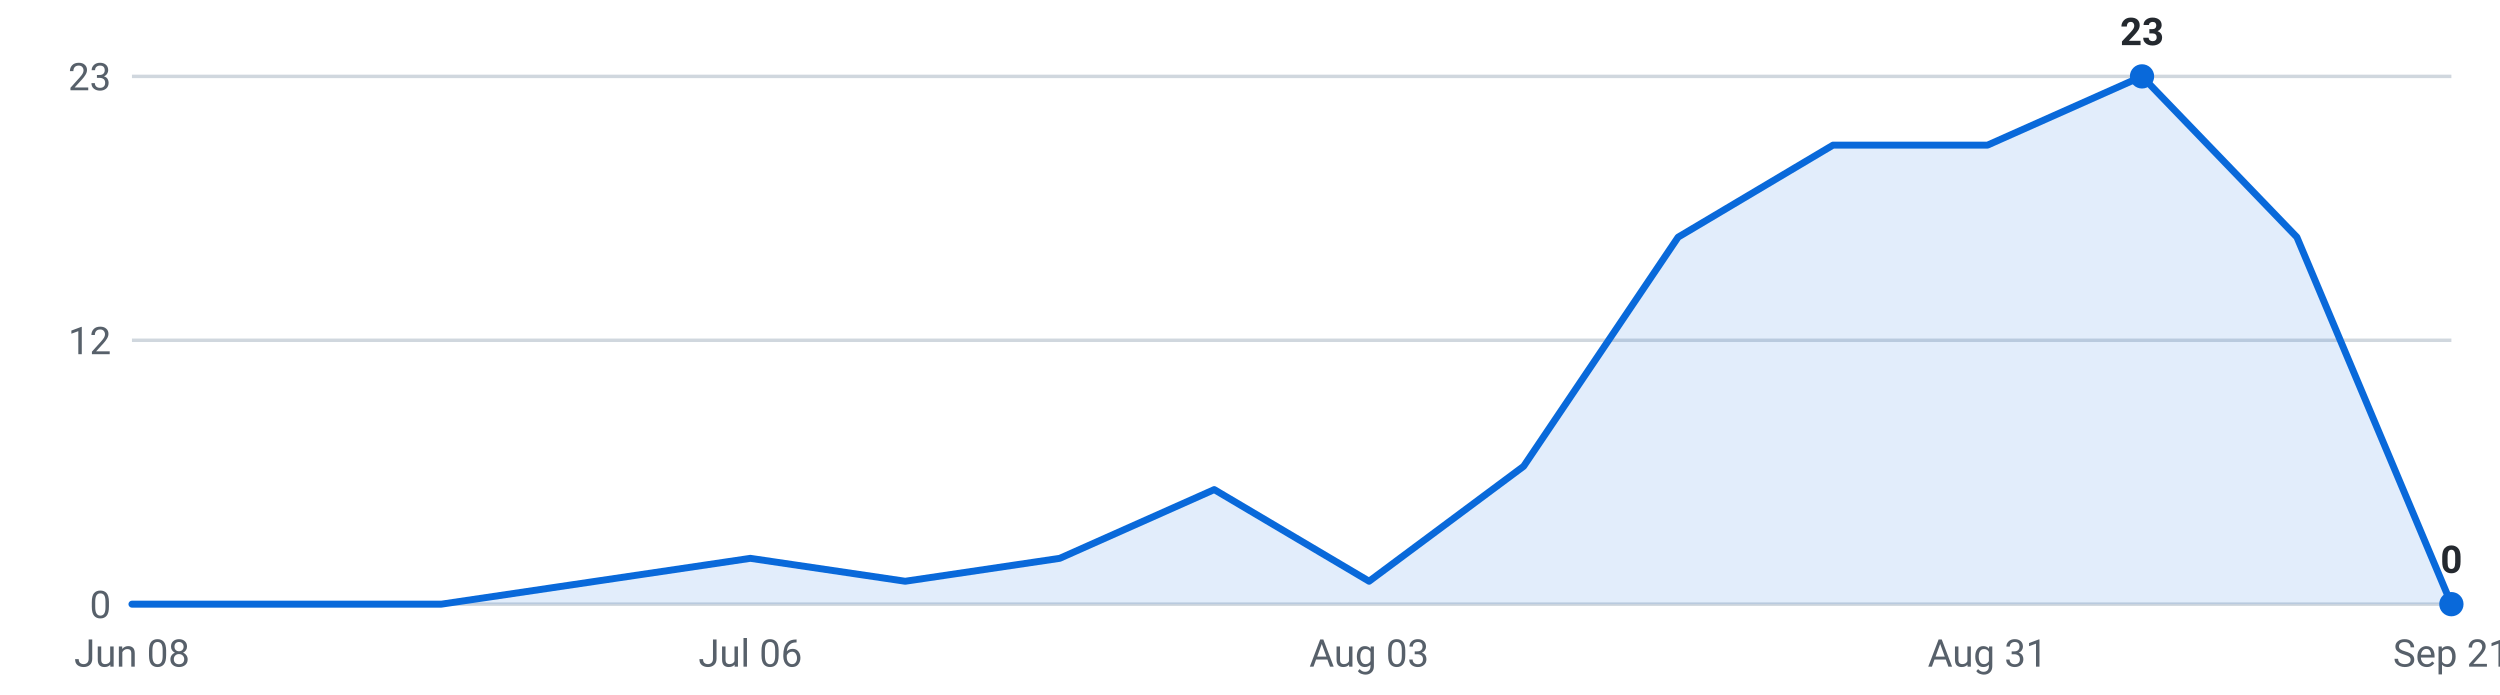
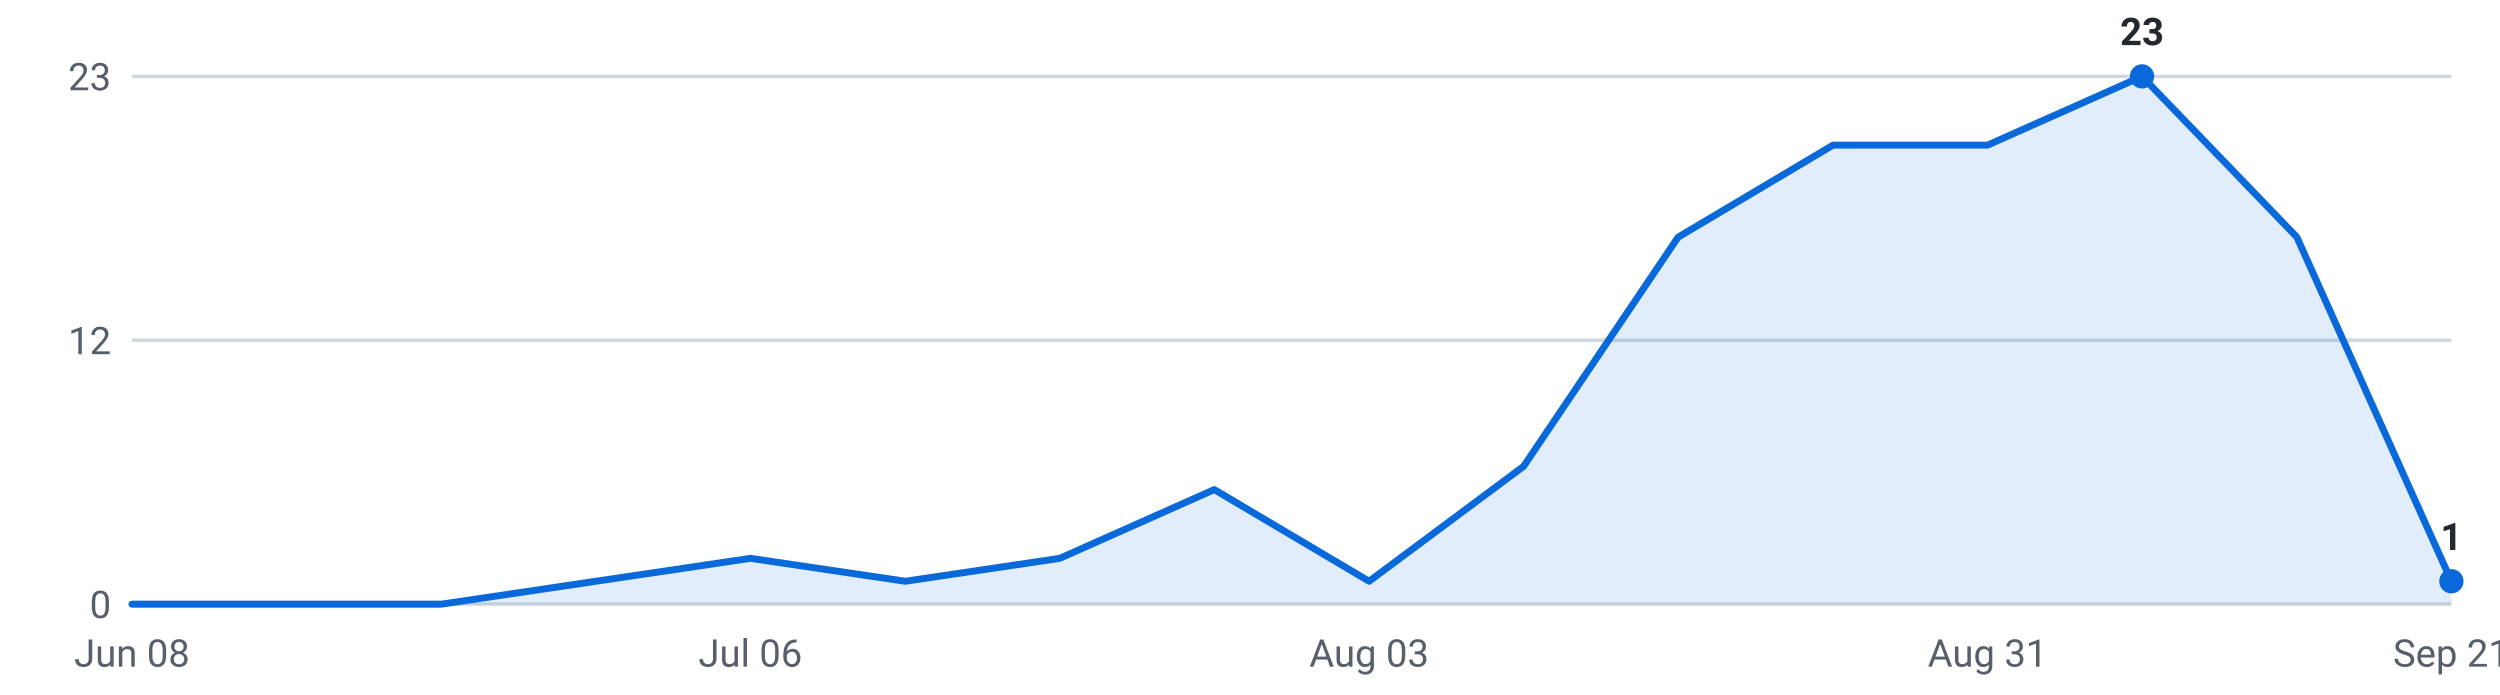
<svg xmlns="http://www.w3.org/2000/svg" viewBox="0 0 720 200" width="720" height="200" role="img" aria-label="Internships posted per week, last 16 weeks">
  <g font-family="-apple-system,Segoe UI,Roboto,sans-serif" font-size="11">
    <line x1="38" y1="174.0" x2="706" y2="174.0" stroke="#d0d7de" stroke-width="1" />
    <text x="32" y="178.0" text-anchor="end" fill="#57606a">0</text>
    <line x1="38" y1="98.0" x2="706" y2="98.0" stroke="#d0d7de" stroke-width="1" />
    <text x="32" y="102.0" text-anchor="end" fill="#57606a">12</text>
    <line x1="38" y1="22.0" x2="706" y2="22.0" stroke="#d0d7de" stroke-width="1" />
    <text x="32" y="26.0" text-anchor="end" fill="#57606a">23</text>
-     <path d="M38.0,174 L38.0,174.0 L82.5,174.0 L127.1,174.0 L171.6,167.4 L216.1,160.8 L260.7,167.4 L305.2,160.8 L349.7,141.0 L394.3,167.4 L438.8,134.3 L483.3,68.3 L527.9,41.8 L572.4,41.8 L616.9,22.0 L661.5,68.3 L706.0,174.0 L706.0,174 Z" fill="#0969da" fill-opacity="0.12" />
-     <polyline points="38.0,174.0 82.5,174.0 127.1,174.0 171.6,167.4 216.1,160.8 260.7,167.4 305.2,160.8 349.7,141.0 394.3,167.4 438.8,134.3 483.3,68.3 527.9,41.8 572.4,41.8 616.9,22.0 661.5,68.3 706.0,174.0" fill="none" stroke="#0969da" stroke-width="2" stroke-linejoin="round" stroke-linecap="round" />
+     <path d="M38.0,174 L38.0,174.0 L82.5,174.0 L127.1,174.0 L171.6,167.4 L216.1,160.8 L260.7,167.4 L305.2,160.8 L349.7,141.0 L394.3,167.4 L438.8,134.3 L483.3,68.3 L527.9,41.8 L572.4,41.8 L616.9,22.0 L661.5,68.3 L706.0,167.4 L706.0,174 Z" fill="#0969da" fill-opacity="0.12" />
+     <polyline points="38.0,174.0 82.5,174.0 127.1,174.0 171.6,167.4 216.1,160.8 260.7,167.4 305.2,160.8 349.7,141.0 394.3,167.4 438.8,134.3 483.3,68.3 527.9,41.8 572.4,41.8 616.9,22.0 661.5,68.3 706.0,167.4" fill="none" stroke="#0969da" stroke-width="2" stroke-linejoin="round" stroke-linecap="round" />
    <circle cx="616.9" cy="22.0" r="3.5" fill="#0969da" />
    <text x="616.9" y="13.0" text-anchor="middle" fill="#24292f" font-weight="600">23</text>
-     <circle cx="706.0" cy="174.0" r="3.5" fill="#0969da" />
-     <text x="706.0" y="165.0" text-anchor="middle" fill="#24292f" font-weight="600">0</text>
+     <circle cx="706.0" cy="167.4" r="3.5" fill="#0969da" />
+     <text x="706.0" y="158.4" text-anchor="middle" fill="#24292f" font-weight="600">1</text>
    <text x="38.0" y="192" text-anchor="middle" fill="#57606a">Jun 08</text>
    <text x="216.1" y="192" text-anchor="middle" fill="#57606a">Jul 06</text>
    <text x="394.3" y="192" text-anchor="middle" fill="#57606a">Aug 03</text>
    <text x="572.4" y="192" text-anchor="middle" fill="#57606a">Aug 31</text>
    <text x="706.0" y="192" text-anchor="middle" fill="#57606a">Sep 21</text>
  </g>
</svg>
